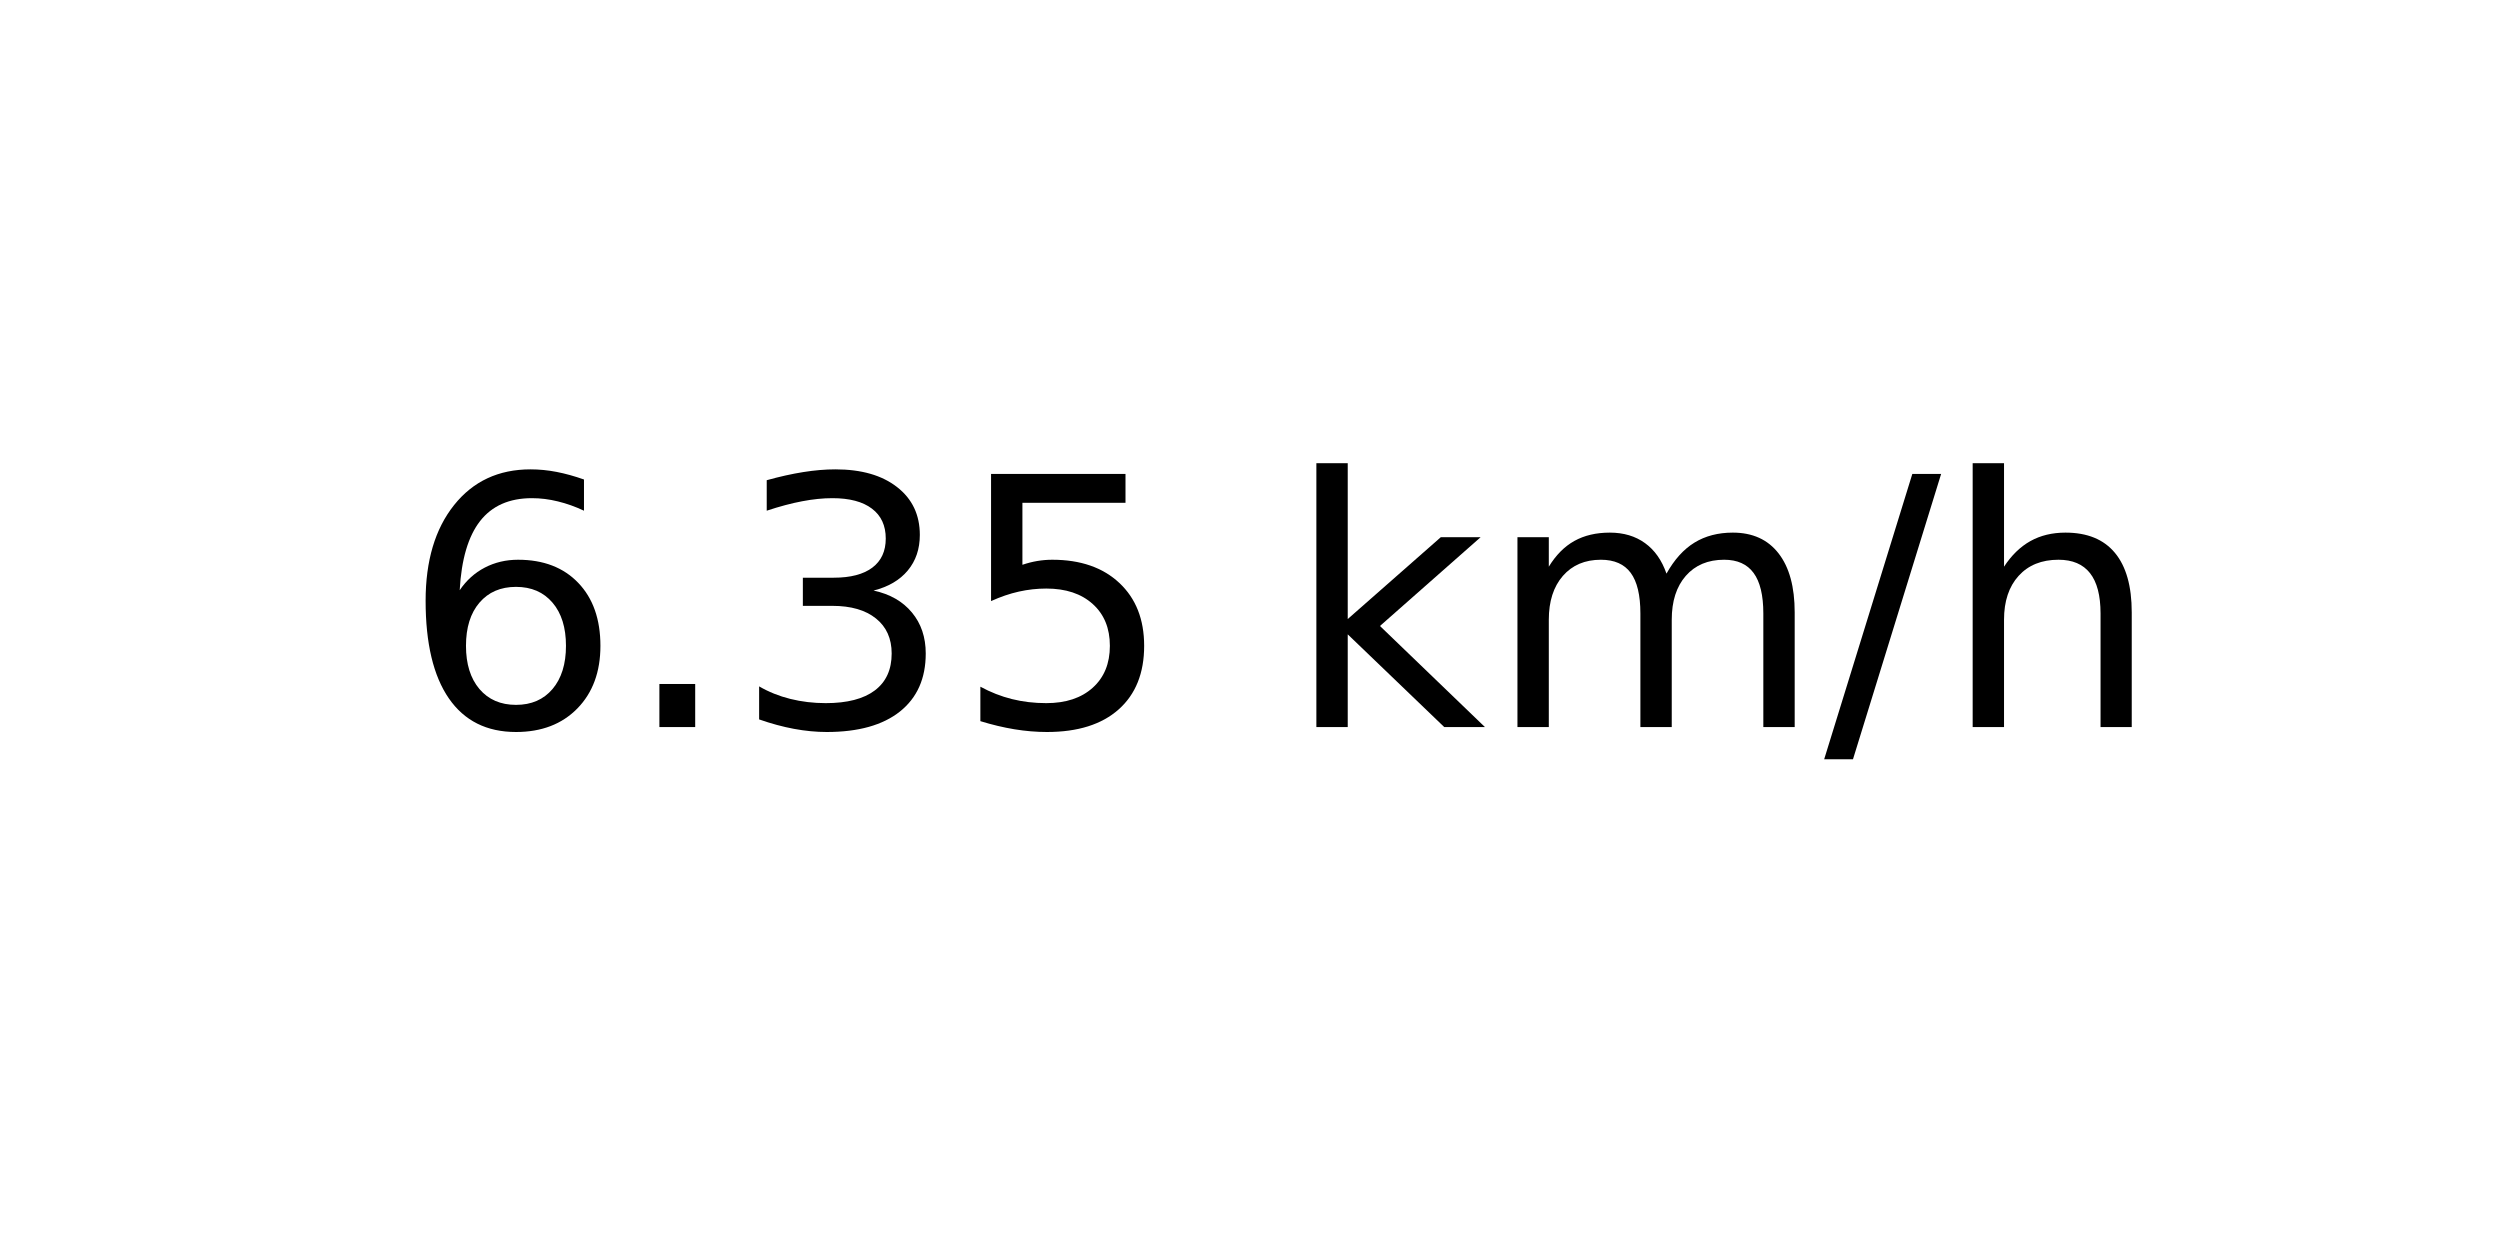
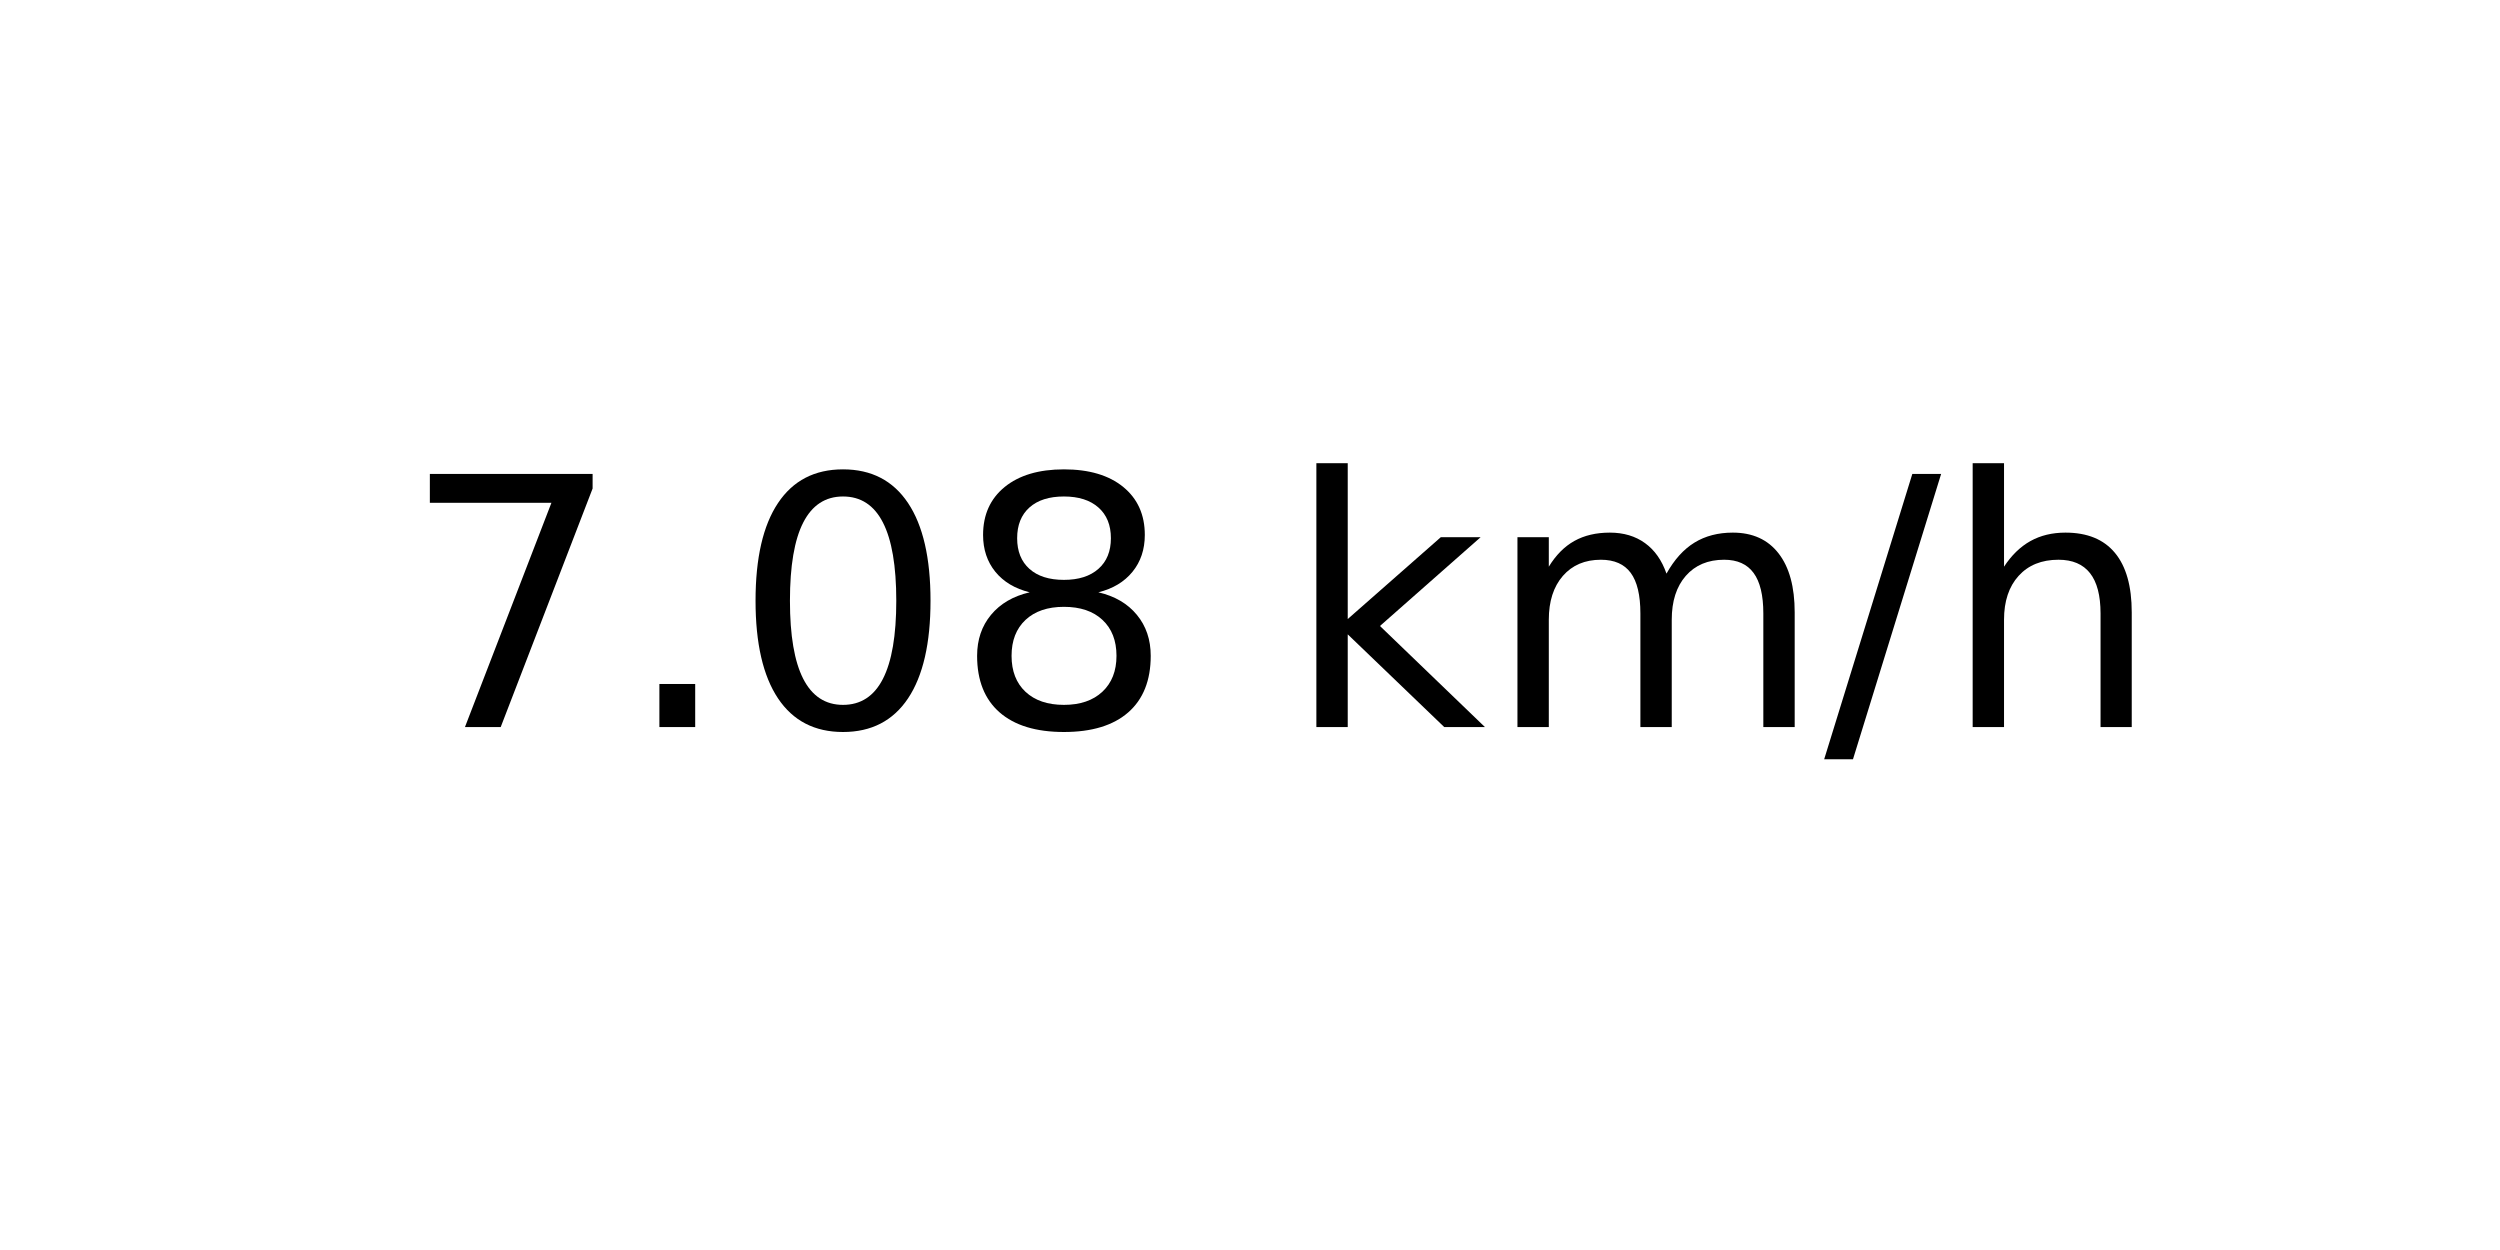
<svg xmlns="http://www.w3.org/2000/svg" xmlns:xlink="http://www.w3.org/1999/xlink" width="72pt" height="36pt" viewBox="0 0 72 36" version="1.1">
  <defs>
    <style type="text/css">*{stroke-linejoin: round; stroke-linecap: butt}</style>
  </defs>
  <g id="figure_1">
    <g id="axes_1">
      <g id="text_1">
        <g transform="translate(11.55937 20.93937) scale(0.1 -0.1)">
          <defs>
-             <path id="DejaVuSans-36" d="M 2113 2584  Q 1688 2584 1439 2293  Q 1191 2003 1191 1497  Q 1191 994 1439 701  Q 1688 409 2113 409  Q 2538 409 2786 701  Q 3034 994 3034 1497  Q 3034 2003 2786 2293  Q 2538 2584 2113 2584  z M 3366 4563  L 3366 3988  Q 3128 4100 2886 4159  Q 2644 4219 2406 4219  Q 1781 4219 1451 3797  Q 1122 3375 1075 2522  Q 1259 2794 1537 2939  Q 1816 3084 2150 3084  Q 2853 3084 3261 2657  Q 3669 2231 3669 1497  Q 3669 778 3244 343  Q 2819 -91 2113 -91  Q 1303 -91 875 529  Q 447 1150 447 2328  Q 447 3434 972 4092  Q 1497 4750 2381 4750  Q 2619 4750 2861 4703  Q 3103 4656 3366 4563  z " transform="scale(0.015625)" />
+             <path id="DejaVuSans-37" d="M 525 4666  L 3525 4666  L 3525 4397  L 1831 0  L 1172 0  L 2766 4134  L 525 4134  L 525 4666  z " transform="scale(0.015625)" />
            <path id="DejaVuSans-2e" d="M 684 794  L 1344 794  L 1344 0  L 684 0  L 684 794  z " transform="scale(0.015625)" />
-             <path id="DejaVuSans-33" d="M 2597 2516  Q 3050 2419 3304 2112  Q 3559 1806 3559 1356  Q 3559 666 3084 287  Q 2609 -91 1734 -91  Q 1441 -91 1130 -33  Q 819 25 488 141  L 488 750  Q 750 597 1062 519  Q 1375 441 1716 441  Q 2309 441 2620 675  Q 2931 909 2931 1356  Q 2931 1769 2642 2001  Q 2353 2234 1838 2234  L 1294 2234  L 1294 2753  L 1863 2753  Q 2328 2753 2575 2939  Q 2822 3125 2822 3475  Q 2822 3834 2567 4026  Q 2313 4219 1838 4219  Q 1578 4219 1281 4162  Q 984 4106 628 3988  L 628 4550  Q 988 4650 1302 4700  Q 1616 4750 1894 4750  Q 2613 4750 3031 4423  Q 3450 4097 3450 3541  Q 3450 3153 3228 2886  Q 3006 2619 2597 2516  z " transform="scale(0.015625)" />
-             <path id="DejaVuSans-35" d="M 691 4666  L 3169 4666  L 3169 4134  L 1269 4134  L 1269 2991  Q 1406 3038 1543 3061  Q 1681 3084 1819 3084  Q 2600 3084 3056 2656  Q 3513 2228 3513 1497  Q 3513 744 3044 326  Q 2575 -91 1722 -91  Q 1428 -91 1123 -41  Q 819 9 494 109  L 494 744  Q 775 591 1075 516  Q 1375 441 1709 441  Q 2250 441 2565 725  Q 2881 1009 2881 1497  Q 2881 1984 2565 2268  Q 2250 2553 1709 2553  Q 1456 2553 1204 2497  Q 953 2441 691 2322  L 691 4666  z " transform="scale(0.015625)" />
+             <path id="DejaVuSans-30" d="M 2034 4250  Q 1547 4250 1301 3770  Q 1056 3291 1056 2328  Q 1056 1369 1301 889  Q 1547 409 2034 409  Q 2525 409 2770 889  Q 3016 1369 3016 2328  Q 3016 3291 2770 3770  Q 2525 4250 2034 4250  z M 2034 4750  Q 2819 4750 3233 4129  Q 3647 3509 3647 2328  Q 3647 1150 3233 529  Q 2819 -91 2034 -91  Q 1250 -91 836 529  Q 422 1150 422 2328  Q 422 3509 836 4129  Q 1250 4750 2034 4750  z " transform="scale(0.015625)" />
+             <path id="DejaVuSans-38" d="M 2034 2216  Q 1584 2216 1326 1975  Q 1069 1734 1069 1313  Q 1069 891 1326 650  Q 1584 409 2034 409  Q 2484 409 2743 651  Q 3003 894 3003 1313  Q 3003 1734 2745 1975  Q 2488 2216 2034 2216  z M 1403 2484  Q 997 2584 770 2862  Q 544 3141 544 3541  Q 544 4100 942 4425  Q 1341 4750 2034 4750  Q 2731 4750 3128 4425  Q 3525 4100 3525 3541  Q 3525 3141 3298 2862  Q 3072 2584 2669 2484  Q 3125 2378 3379 2068  Q 3634 1759 3634 1313  Q 3634 634 3220 271  Q 2806 -91 2034 -91  Q 1263 -91 848 271  Q 434 634 434 1313  Q 434 1759 690 2068  Q 947 2378 1403 2484  z M 1172 3481  Q 1172 3119 1398 2916  Q 1625 2713 2034 2713  Q 2441 2713 2670 2916  Q 2900 3119 2900 3481  Q 2900 3844 2670 4047  Q 2441 4250 2034 4250  Q 1625 4250 1398 4047  Q 1172 3844 1172 3481  z " transform="scale(0.015625)" />
            <path id="DejaVuSans-20" transform="scale(0.015625)" />
            <path id="DejaVuSans-6b" d="M 581 4863  L 1159 4863  L 1159 1991  L 2875 3500  L 3609 3500  L 1753 1863  L 3688 0  L 2938 0  L 1159 1709  L 1159 0  L 581 0  L 581 4863  z " transform="scale(0.015625)" />
            <path id="DejaVuSans-6d" d="M 3328 2828  Q 3544 3216 3844 3400  Q 4144 3584 4550 3584  Q 5097 3584 5394 3201  Q 5691 2819 5691 2113  L 5691 0  L 5113 0  L 5113 2094  Q 5113 2597 4934 2840  Q 4756 3084 4391 3084  Q 3944 3084 3684 2787  Q 3425 2491 3425 1978  L 3425 0  L 2847 0  L 2847 2094  Q 2847 2600 2669 2842  Q 2491 3084 2119 3084  Q 1678 3084 1418 2786  Q 1159 2488 1159 1978  L 1159 0  L 581 0  L 581 3500  L 1159 3500  L 1159 2956  Q 1356 3278 1631 3431  Q 1906 3584 2284 3584  Q 2666 3584 2933 3390  Q 3200 3197 3328 2828  z " transform="scale(0.015625)" />
            <path id="DejaVuSans-2f" d="M 1625 4666  L 2156 4666  L 531 -594  L 0 -594  L 1625 4666  z " transform="scale(0.015625)" />
            <path id="DejaVuSans-68" d="M 3513 2113  L 3513 0  L 2938 0  L 2938 2094  Q 2938 2591 2744 2837  Q 2550 3084 2163 3084  Q 1697 3084 1428 2787  Q 1159 2491 1159 1978  L 1159 0  L 581 0  L 581 4863  L 1159 4863  L 1159 2956  Q 1366 3272 1645 3428  Q 1925 3584 2291 3584  Q 2894 3584 3203 3211  Q 3513 2838 3513 2113  z " transform="scale(0.015625)" />
          </defs>
-           <use xlink:href="#DejaVuSans-36" />
+           <use xlink:href="#DejaVuSans-37" />
          <use xlink:href="#DejaVuSans-2e" x="63.623" />
-           <use xlink:href="#DejaVuSans-33" x="95.41" />
-           <use xlink:href="#DejaVuSans-35" x="159.033" />
+           <use xlink:href="#DejaVuSans-30" x="95.41" />
+           <use xlink:href="#DejaVuSans-38" x="159.033" />
          <use xlink:href="#DejaVuSans-20" x="222.656" />
          <use xlink:href="#DejaVuSans-6b" x="254.443" />
          <use xlink:href="#DejaVuSans-6d" x="312.354" />
          <use xlink:href="#DejaVuSans-2f" x="409.766" />
          <use xlink:href="#DejaVuSans-68" x="443.457" />
        </g>
      </g>
    </g>
  </g>
</svg>
